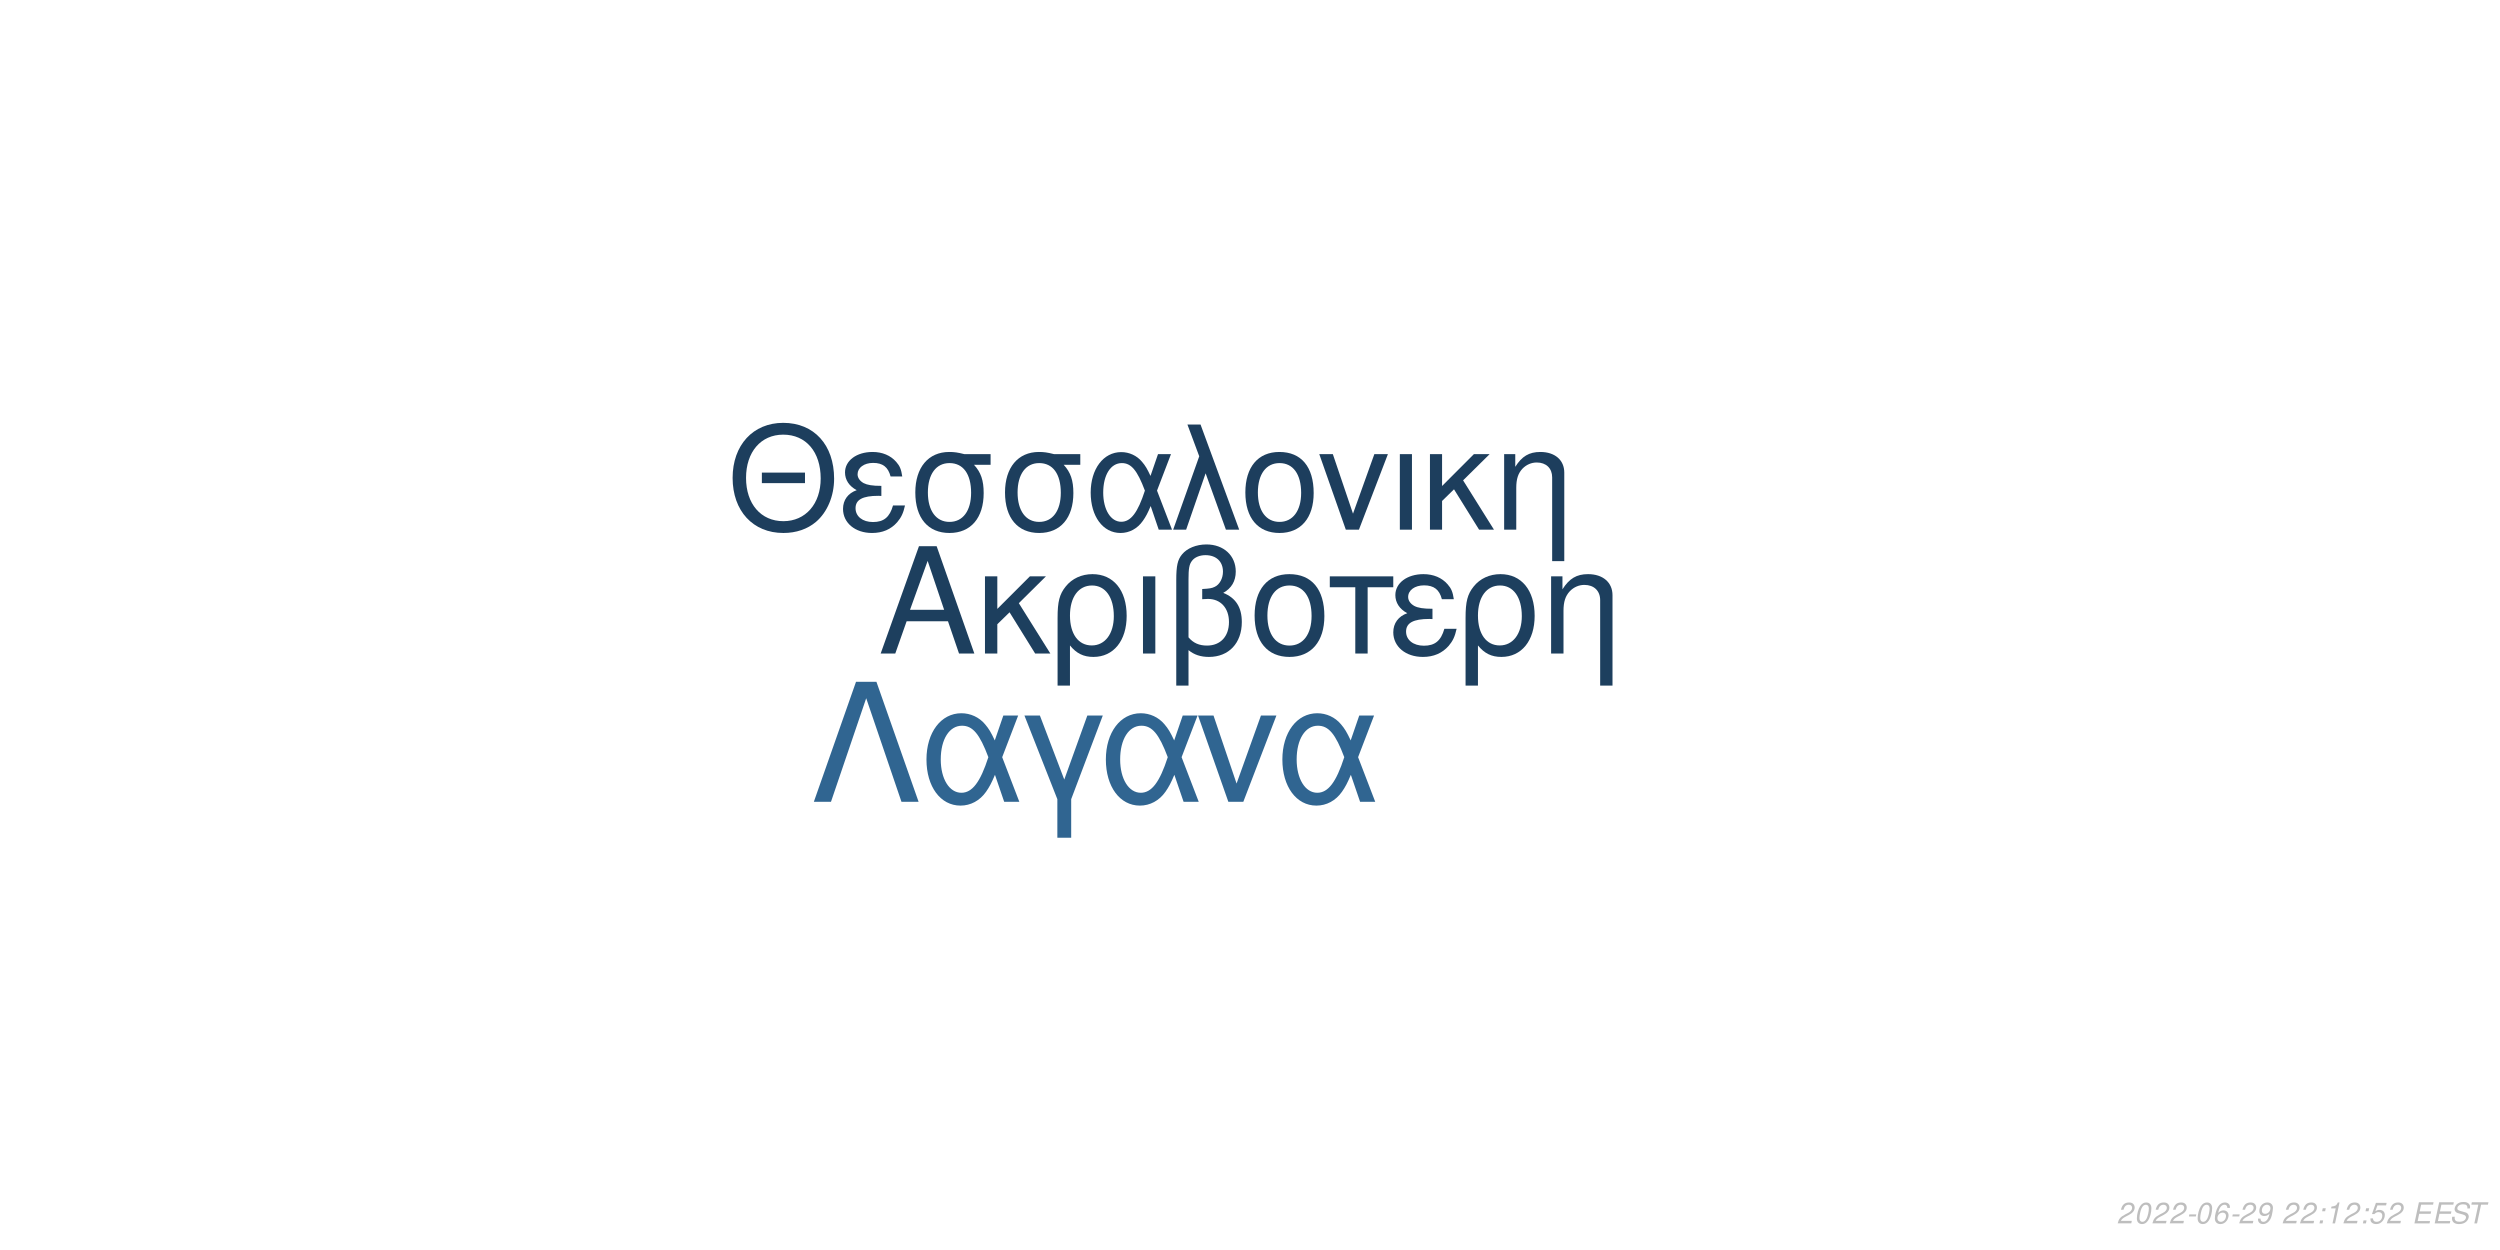
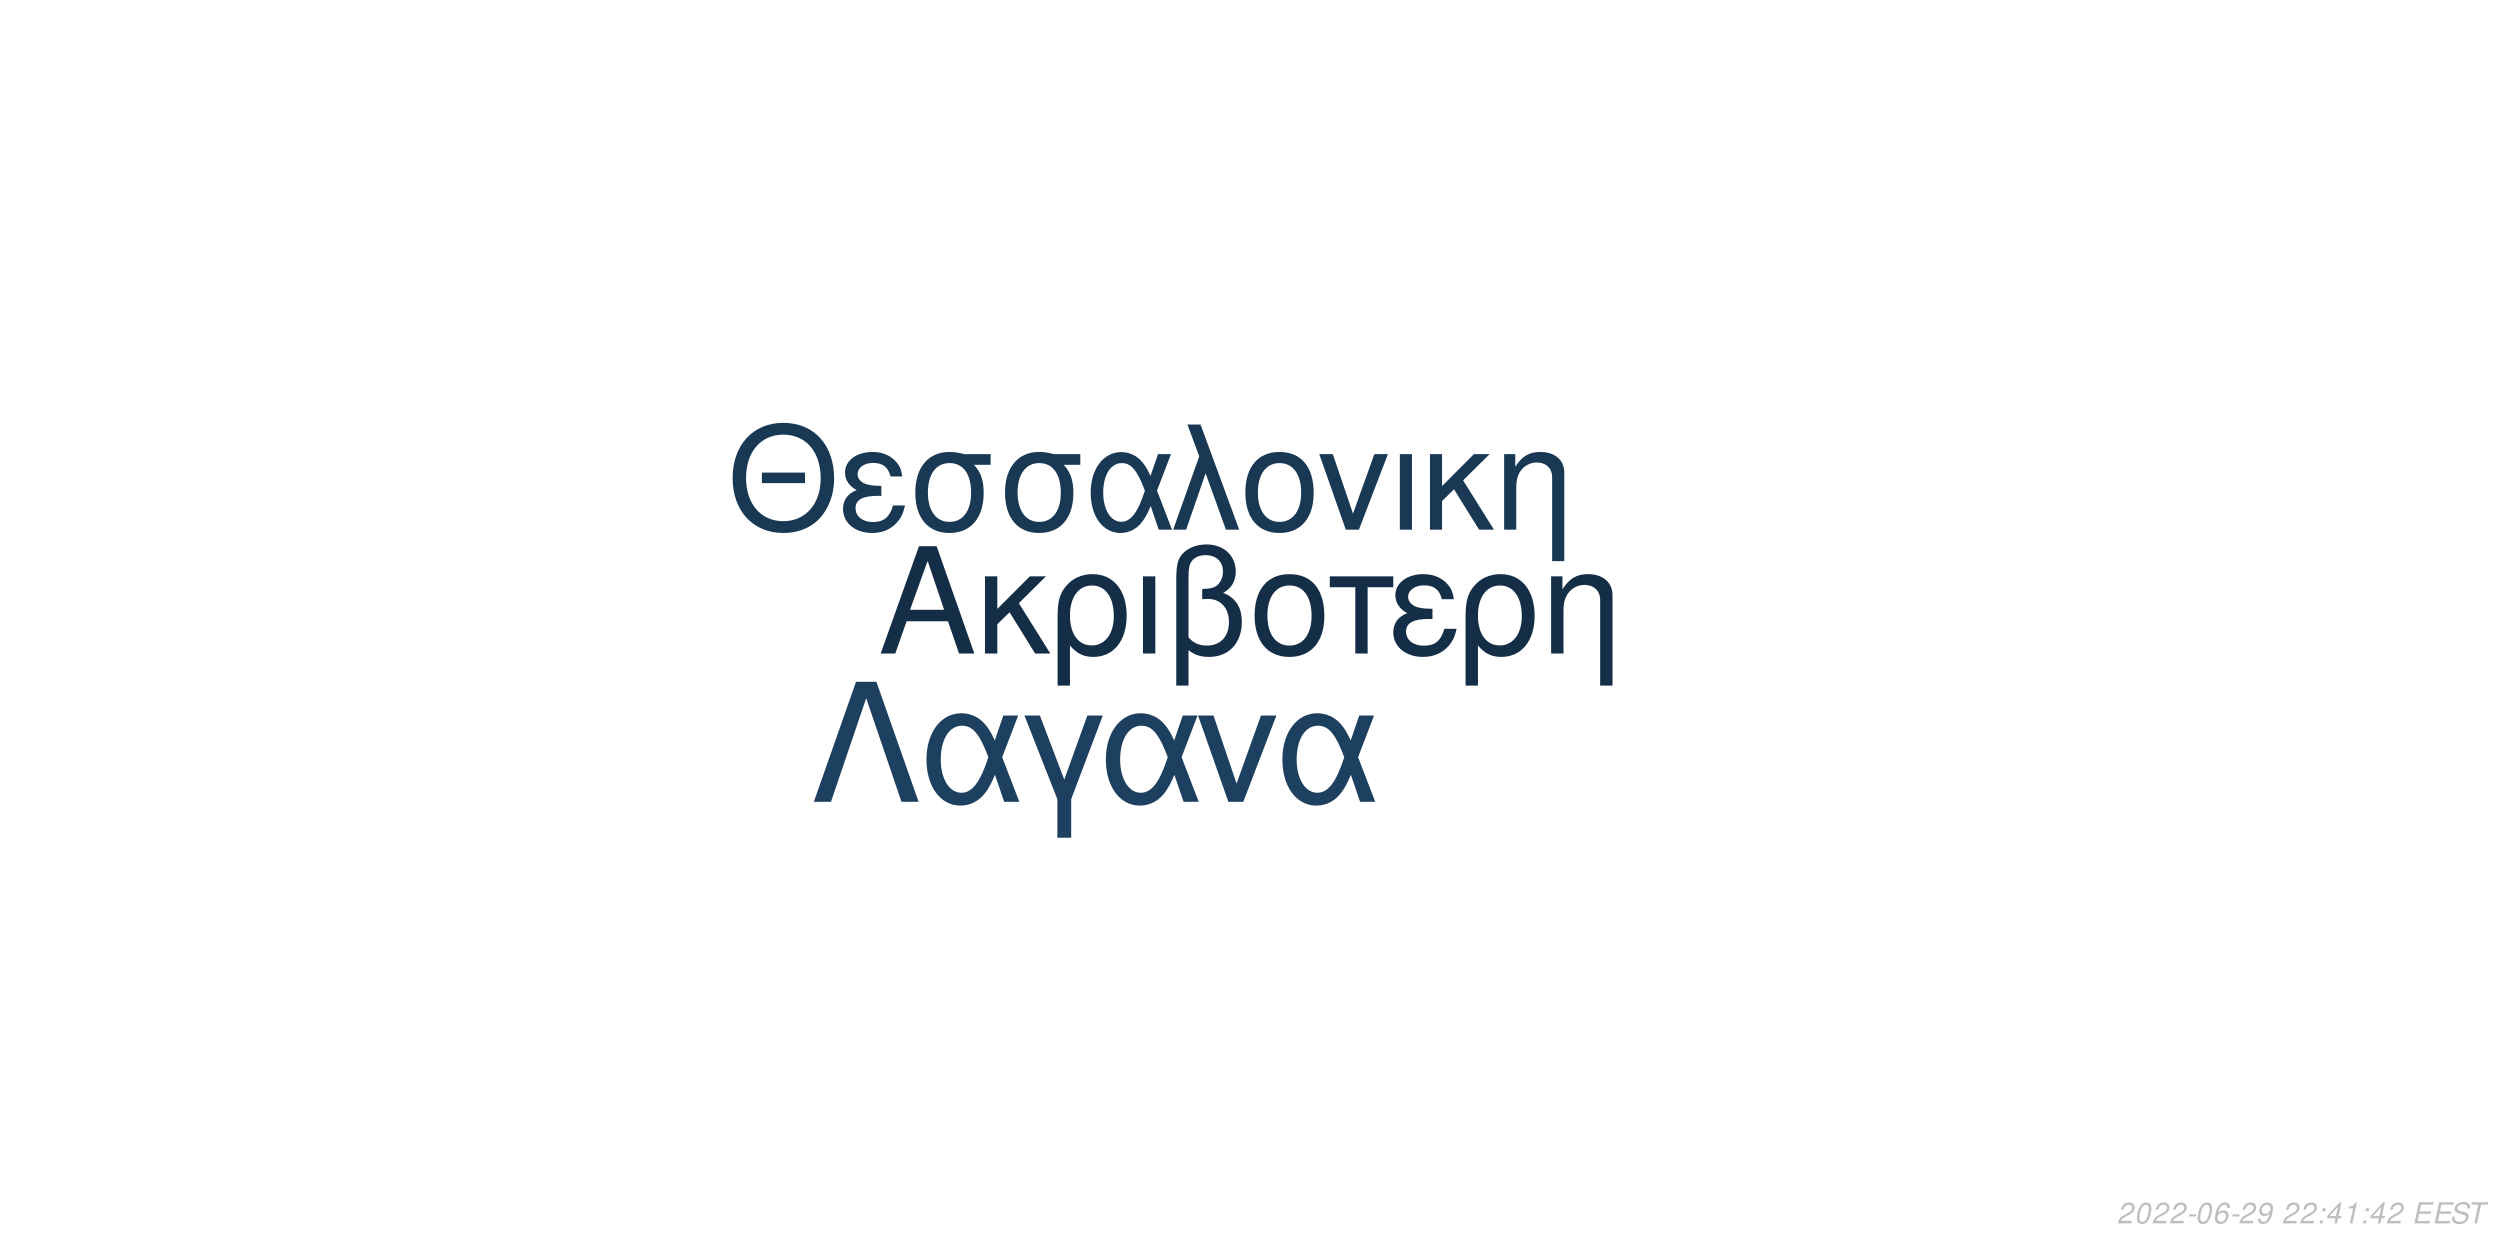
<svg xmlns="http://www.w3.org/2000/svg" xmlns:xlink="http://www.w3.org/1999/xlink" width="864pt" height="432pt" viewBox="0 0 864 432" version="1.1">
  <defs>
    <g>
      <symbol overflow="visible" id="glyph0-0">
        <path style="stroke:none;" d="" />
      </symbol>
      <symbol overflow="visible" id="glyph0-1">
        <path style="stroke:none;" d="M 24.125 -11.141 L 27.938 0 L 33.234 0 L 20.203 -37.094 L 14.094 -37.094 L 0.859 0 L 5.906 0 L 9.828 -11.141 Z M 22.797 -15.109 L 11 -15.109 L 17.094 -32.016 Z M 22.797 -15.109 " />
      </symbol>
      <symbol overflow="visible" id="glyph0-2">
        <path style="stroke:none;" d="M 7.172 -15.422 L 7.172 -26.672 L 2.906 -26.672 L 2.906 0 L 7.172 0 L 7.172 -10.125 L 11.406 -14.25 L 20.25 0 L 25.5 0 L 14.609 -17.406 L 23.969 -26.672 L 18.422 -26.672 Z M 7.172 -15.422 " />
      </symbol>
      <symbol overflow="visible" id="glyph0-3">
        <path style="stroke:none;" d="M 3 11.094 L 7.281 11.094 L 7.281 -2.797 C 9.516 -0.047 11.953 1.172 15.375 1.172 C 22.344 1.172 26.875 -4.422 26.875 -13.031 C 26.875 -21.891 22.297 -27.438 15.062 -27.438 C 11.297 -27.438 7.984 -25.906 5.797 -23.156 C 3.672 -20.516 3 -17.969 3 -12.359 Z M 14.906 -23.516 C 19.547 -23.516 22.438 -19.438 22.438 -12.922 C 22.438 -6.812 19.391 -2.797 14.812 -2.797 C 10.172 -2.797 7.281 -6.766 7.281 -13.125 C 7.281 -19.484 10.234 -23.516 14.906 -23.516 Z M 14.906 -23.516 " />
      </symbol>
      <symbol overflow="visible" id="glyph0-4">
        <path style="stroke:none;" d="M 3.516 0 L 7.781 0 L 7.781 -26.672 L 3.516 -26.672 Z M 3.516 0 " />
      </symbol>
      <symbol overflow="visible" id="glyph0-5">
        <path style="stroke:none;" d="M 4.016 11.094 L 8.25 11.094 L 8.25 -1.172 C 10.172 0.406 12.422 1.172 15.312 1.172 C 22.188 1.172 26.672 -3.609 26.672 -10.891 C 26.672 -15.984 24.578 -19.234 20.25 -20.969 C 23.109 -22.547 24.578 -25.031 24.578 -28.344 C 24.578 -33.844 20.406 -37.703 14.453 -37.703 C 10.938 -37.703 7.734 -36.391 6 -34.25 C 4.484 -32.422 4.016 -30.328 4.016 -25.391 Z M 8.25 -25.656 C 8.25 -29.359 8.5 -30.844 9.469 -32.062 C 10.375 -33.281 12.156 -34 14.094 -34 C 17.812 -34 20.156 -31.812 20.156 -28.297 C 20.156 -25.953 18.984 -23.812 17.297 -23.047 C 16.281 -22.547 15.469 -22.438 12.984 -22.297 L 12.984 -18.781 C 13.734 -18.828 14.344 -18.875 14.969 -18.875 C 19.344 -18.875 22.234 -15.719 22.234 -10.891 C 22.234 -5.906 19.281 -2.75 14.656 -2.75 C 11.953 -2.75 9.922 -3.609 8.25 -5.594 Z M 8.25 -25.656 " />
      </symbol>
      <symbol overflow="visible" id="glyph0-6">
        <path style="stroke:none;" d="M 14.094 -27.438 C 6.562 -27.438 2.094 -22.094 2.094 -13.125 C 2.094 -4.125 6.562 1.172 14.141 1.172 C 21.672 1.172 26.203 -4.172 26.203 -12.922 C 26.203 -22.188 21.828 -27.438 14.094 -27.438 Z M 14.141 -23.516 C 18.938 -23.516 21.781 -19.594 21.781 -12.984 C 21.781 -6.672 18.828 -2.75 14.141 -2.75 C 9.422 -2.75 6.516 -6.672 6.516 -13.125 C 6.516 -19.594 9.422 -23.516 14.141 -23.516 Z M 14.141 -23.516 " />
      </symbol>
      <symbol overflow="visible" id="glyph0-7">
        <path style="stroke:none;" d="M 7.891 0 L 12.156 0 L 12.156 -22.906 L 21.016 -22.906 L 21.016 -26.672 L -0.922 -26.672 L -0.922 -22.906 L 7.891 -22.906 Z M 7.891 0 " />
      </symbol>
      <symbol overflow="visible" id="glyph0-8">
        <path style="stroke:none;" d="M 14.562 -15.469 C 11.344 -15.469 9.562 -15.781 8.297 -16.438 C 6.922 -17.203 6.156 -18.328 6.156 -19.547 C 6.156 -21.891 8.453 -23.562 11.656 -23.562 C 15.062 -23.562 16.953 -22.094 17.812 -18.781 L 21.938 -18.781 C 21.578 -21.266 21.062 -22.5 19.797 -23.922 C 17.812 -26.203 14.906 -27.438 11.453 -27.438 C 5.797 -27.438 1.734 -24.375 1.734 -20.203 C 1.734 -17.609 3.156 -15.375 5.859 -13.938 C 2.797 -12.875 1.016 -10.484 1.016 -7.328 C 1.016 -2.391 5.297 1.172 11.25 1.172 C 14.969 1.172 17.906 -0.109 20.156 -2.641 C 21.578 -4.328 22.297 -5.797 22.906 -8.547 L 18.672 -8.547 C 17.5 -4.422 15.422 -2.703 11.609 -2.703 C 7.938 -2.703 5.438 -4.688 5.438 -7.578 C 5.438 -10.578 7.938 -11.953 13.484 -11.953 C 13.641 -11.953 14.094 -11.953 14.562 -11.906 Z M 14.562 -15.469 " />
      </symbol>
      <symbol overflow="visible" id="glyph0-9">
        <path style="stroke:none;" d="M 3.562 -26.672 L 3.562 0 L 7.844 0 L 7.844 -14.703 C 7.844 -17.906 8.5 -19.891 10.031 -21.531 C 11.406 -22.953 13.188 -23.719 15.062 -23.719 C 18.375 -23.719 20.516 -21.672 20.516 -18.469 L 20.516 11.094 L 24.781 11.094 L 24.781 -20.156 C 24.781 -24.578 21.469 -27.438 16.328 -27.438 C 12.359 -27.438 9.828 -25.906 7.484 -22.188 L 7.484 -26.672 Z M 3.562 -26.672 " />
      </symbol>
      <symbol overflow="visible" id="glyph1-0">
        <path style="stroke:none;" d="" />
      </symbol>
      <symbol overflow="visible" id="glyph1-1">
        <path style="stroke:none;" d="M 26.859 -19.734 L 11.953 -19.734 L 11.953 -16.094 L 26.859 -16.094 Z M 19.328 -36.922 C 8.922 -36.922 1.844 -29.25 1.844 -17.891 C 1.844 -6.484 8.875 1.141 19.391 1.141 C 23.812 1.141 27.703 -0.203 30.641 -2.688 C 34.578 -6.031 36.922 -11.656 36.922 -17.594 C 36.922 -29.297 30 -36.922 19.328 -36.922 Z M 19.328 -32.844 C 27.203 -32.844 32.281 -26.906 32.281 -17.688 C 32.281 -8.922 27.062 -2.938 19.391 -2.938 C 11.609 -2.938 6.484 -8.922 6.484 -17.891 C 6.484 -26.859 11.609 -32.844 19.328 -32.844 Z M 19.328 -32.844 " />
      </symbol>
      <symbol overflow="visible" id="glyph1-2">
        <path style="stroke:none;" d="M 14.25 -15.141 C 11.109 -15.141 9.375 -15.453 8.125 -16.094 C 6.781 -16.844 6.031 -17.938 6.031 -19.141 C 6.031 -21.422 8.266 -23.078 11.406 -23.078 C 14.75 -23.078 16.594 -21.625 17.438 -18.391 L 21.469 -18.391 C 21.125 -20.828 20.625 -22.031 19.391 -23.422 C 17.438 -25.656 14.594 -26.859 11.219 -26.859 C 5.688 -26.859 1.688 -23.875 1.688 -19.781 C 1.688 -17.234 3.094 -15.047 5.734 -13.656 C 2.734 -12.609 1 -10.266 1 -7.172 C 1 -2.344 5.188 1.141 11.016 1.141 C 14.656 1.141 17.547 -0.094 19.734 -2.594 C 21.125 -4.234 21.828 -5.688 22.422 -8.375 L 18.281 -8.375 C 17.141 -4.328 15.094 -2.641 11.359 -2.641 C 7.766 -2.641 5.328 -4.578 5.328 -7.422 C 5.328 -10.359 7.766 -11.703 13.203 -11.703 C 13.359 -11.703 13.797 -11.703 14.25 -11.656 Z M 14.25 -15.141 " />
      </symbol>
      <symbol overflow="visible" id="glyph1-3">
        <path style="stroke:none;" d="M 29 -26.109 L 19.938 -26.109 C 17.594 -26.703 16.438 -26.859 14.703 -26.859 C 7.469 -26.859 2.984 -21.469 2.984 -12.859 C 2.984 -4.031 7.375 1.141 14.797 1.141 C 22.172 1.141 26.609 -4.078 26.609 -12.656 C 26.609 -17.047 25.656 -19.828 23.266 -22.422 L 29 -22.422 Z M 14.797 -23.016 C 19.531 -23.016 22.266 -19.234 22.266 -12.75 C 22.266 -6.531 19.438 -2.688 14.797 -2.688 C 10.172 -2.688 7.328 -6.531 7.328 -12.859 C 7.328 -19.188 10.172 -23.016 14.797 -23.016 Z M 14.797 -23.016 " />
      </symbol>
      <symbol overflow="visible" id="glyph1-4">
        <path style="stroke:none;" d="M 29.344 -26.109 L 24.859 -26.109 L 22.266 -18.578 C 21.125 -21.031 20.484 -22.125 19.328 -23.469 C 17.547 -25.609 14.906 -26.812 12.156 -26.812 C 5.984 -26.812 1.594 -20.984 1.594 -12.812 C 1.594 -4.578 5.828 1.141 11.906 1.141 C 14.953 1.141 17.734 -0.344 19.625 -3.047 C 20.672 -4.531 21.281 -5.688 22.328 -8.172 L 25.109 0 L 29.703 0 L 24.516 -13.5 Z M 20.328 -13.5 C 17.891 -5.922 15.453 -2.734 12.156 -2.734 C 8.516 -2.734 5.922 -6.922 5.922 -12.812 C 5.922 -18.938 8.516 -23.016 12.359 -23.016 C 15.594 -23.016 17.688 -20.531 20.328 -13.5 Z M 20.328 -13.5 " />
      </symbol>
      <symbol overflow="visible" id="glyph1-5">
        <path style="stroke:none;" d="M 1.094 0 L 5.578 0 L 12.312 -19.484 L 19.328 0 L 23.922 0 L 10.562 -36.328 L 6.031 -36.328 L 10.109 -25.359 Z M 1.094 0 " />
      </symbol>
      <symbol overflow="visible" id="glyph1-6">
        <path style="stroke:none;" d="M 13.797 -26.859 C 6.422 -26.859 2.047 -21.625 2.047 -12.859 C 2.047 -4.031 6.422 1.141 13.859 1.141 C 21.234 1.141 25.656 -4.078 25.656 -12.656 C 25.656 -21.719 21.375 -26.859 13.797 -26.859 Z M 13.859 -23.016 C 18.531 -23.016 21.328 -19.188 21.328 -12.703 C 21.328 -6.531 18.438 -2.688 13.859 -2.688 C 9.219 -2.688 6.375 -6.531 6.375 -12.859 C 6.375 -19.188 9.219 -23.016 13.859 -23.016 Z M 13.859 -23.016 " />
      </symbol>
      <symbol overflow="visible" id="glyph1-7">
        <path style="stroke:none;" d="M 14.297 0 L 24.312 -26.109 L 19.625 -26.109 L 12.25 -5.531 L 5.281 -26.109 L 0.594 -26.109 L 9.766 0 Z M 14.297 0 " />
      </symbol>
      <symbol overflow="visible" id="glyph1-8">
        <path style="stroke:none;" d="M 3.438 0 L 7.625 0 L 7.625 -26.109 L 3.438 -26.109 Z M 3.438 0 " />
      </symbol>
      <symbol overflow="visible" id="glyph1-9">
        <path style="stroke:none;" d="M 7.031 -15.094 L 7.031 -26.109 L 2.844 -26.109 L 2.844 0 L 7.031 0 L 7.031 -9.922 L 11.156 -13.953 L 19.828 0 L 24.969 0 L 14.297 -17.047 L 23.469 -26.109 L 18.031 -26.109 Z M 7.031 -15.094 " />
      </symbol>
      <symbol overflow="visible" id="glyph1-10">
        <path style="stroke:none;" d="M 3.484 -26.109 L 3.484 0 L 7.672 0 L 7.672 -14.406 C 7.672 -17.547 8.328 -19.484 9.812 -21.078 C 11.156 -22.469 12.906 -23.219 14.75 -23.219 C 17.984 -23.219 20.078 -21.234 20.078 -18.094 L 20.078 10.859 L 24.266 10.859 L 24.266 -19.734 C 24.266 -24.062 21.031 -26.859 16 -26.859 C 12.109 -26.859 9.609 -25.359 7.328 -21.719 L 7.328 -26.109 Z M 3.484 -26.109 " />
      </symbol>
      <symbol overflow="visible" id="glyph2-0">
        <path style="stroke:none;" d="" />
      </symbol>
      <symbol overflow="visible" id="glyph2-1">
        <path style="stroke:none;" d="M 22.531 -41.484 L 15.484 -41.484 L 0.906 0 L 6.828 0 L 19 -35.797 L 31.188 0 L 37.109 0 Z M 22.531 -41.484 " />
      </symbol>
      <symbol overflow="visible" id="glyph2-2">
        <path style="stroke:none;" d="M 33.516 -29.812 L 28.391 -29.812 L 25.438 -21.219 C 24.125 -24.016 23.391 -25.266 22.078 -26.797 C 20.031 -29.25 17.016 -30.609 13.891 -30.609 C 6.828 -30.609 1.828 -23.953 1.828 -14.625 C 1.828 -5.234 6.656 1.312 13.594 1.312 C 17.078 1.312 20.266 -0.391 22.422 -3.469 C 23.609 -5.172 24.297 -6.484 25.5 -9.328 L 28.688 0 L 33.922 0 L 28 -15.422 Z M 23.219 -15.422 C 20.422 -6.766 17.641 -3.125 13.891 -3.125 C 9.734 -3.125 6.766 -7.906 6.766 -14.625 C 6.766 -21.625 9.734 -26.297 14.109 -26.297 C 17.812 -26.297 20.203 -23.453 23.219 -15.422 Z M 23.219 -15.422 " />
      </symbol>
      <symbol overflow="visible" id="glyph2-3">
        <path style="stroke:none;" d="M 12.062 12.406 L 16.844 12.406 L 16.844 -0.906 L 27.766 -29.812 L 22.422 -29.812 L 14.453 -7.688 L 6.031 -29.812 L 0.688 -29.812 L 12.062 -0.906 Z M 12.062 12.406 " />
      </symbol>
      <symbol overflow="visible" id="glyph2-4">
        <path style="stroke:none;" d="M 16.328 0 L 27.766 -29.812 L 22.422 -29.812 L 14 -6.312 L 6.031 -29.812 L 0.688 -29.812 L 11.156 0 Z M 16.328 0 " />
      </symbol>
      <symbol overflow="visible" id="glyph3-0">
        <path style="stroke:none;" d="" />
      </symbol>
      <symbol overflow="visible" id="glyph3-1">
        <path style="stroke:none;" d="M 5.234 -0.875 L 1.469 -0.875 C 1.641 -1.375 2.203 -1.891 3.109 -2.344 L 4.234 -2.938 C 5.562 -3.625 6.219 -4.469 6.219 -5.484 C 6.219 -5.938 6.062 -6.359 5.797 -6.656 C 5.469 -7.047 4.984 -7.234 4.312 -7.234 C 2.766 -7.234 1.891 -6.453 1.484 -4.734 L 2.375 -4.734 C 2.484 -5.188 2.609 -5.484 2.797 -5.75 C 3.094 -6.203 3.609 -6.453 4.188 -6.453 C 4.891 -6.453 5.344 -6.031 5.344 -5.375 C 5.344 -4.703 4.859 -4.094 4.016 -3.656 L 2.984 -3.125 C 1.234 -2.188 0.797 -1.656 0.344 -0.016 L 5.047 -0.016 Z M 5.234 -0.875 " />
      </symbol>
      <symbol overflow="visible" id="glyph3-2">
        <path style="stroke:none;" d="M 4.203 -7.234 C 3.375 -7.234 2.688 -6.812 2.125 -5.984 C 1.484 -5.047 0.984 -3.188 0.984 -1.734 C 0.984 -1.109 1.172 -0.562 1.484 -0.266 C 1.797 0.047 2.281 0.234 2.766 0.234 C 3.625 0.234 4.281 -0.156 4.859 -1.016 C 5.516 -1.953 6 -3.797 6 -5.266 C 6 -6.5 5.328 -7.234 4.203 -7.234 Z M 4.094 -6.453 C 4.734 -6.453 5.125 -5.984 5.125 -5.156 C 5.125 -4.203 4.781 -2.625 4.406 -1.812 C 3.984 -0.938 3.516 -0.547 2.875 -0.547 C 2.25 -0.547 1.875 -1.031 1.875 -1.828 C 1.875 -2.797 2.203 -4.344 2.594 -5.203 C 2.984 -6.047 3.453 -6.453 4.094 -6.453 Z M 4.094 -6.453 " />
      </symbol>
      <symbol overflow="visible" id="glyph3-3">
        <path style="stroke:none;" d="M 3.516 -3.125 L 1.125 -3.125 L 0.969 -2.406 L 3.359 -2.406 Z M 3.516 -3.125 " />
      </symbol>
      <symbol overflow="visible" id="glyph3-4">
        <path style="stroke:none;" d="M 6.125 -5.344 L 6.141 -5.625 C 6.141 -6.609 5.453 -7.234 4.391 -7.234 C 3.438 -7.234 2.641 -6.719 2.016 -5.703 C 1.422 -4.781 0.938 -2.953 0.938 -1.688 C 0.938 -0.516 1.688 0.234 2.859 0.234 C 3.703 0.234 4.438 -0.156 5 -0.875 C 5.406 -1.422 5.672 -2.156 5.672 -2.766 C 5.672 -3.812 4.969 -4.5 3.906 -4.5 C 3.234 -4.5 2.672 -4.234 2.094 -3.625 C 2.406 -5.375 3.234 -6.453 4.25 -6.453 C 4.703 -6.453 5.062 -6.234 5.172 -5.844 C 5.203 -5.719 5.234 -5.578 5.25 -5.344 Z M 3.656 -3.734 C 4.344 -3.734 4.797 -3.281 4.797 -2.625 C 4.797 -1.469 3.984 -0.547 2.984 -0.547 C 2.297 -0.547 1.812 -1.047 1.812 -1.766 C 1.812 -2.859 2.625 -3.734 3.656 -3.734 Z M 3.656 -3.734 " />
      </symbol>
      <symbol overflow="visible" id="glyph3-5">
        <path style="stroke:none;" d="M 0.844 -1.656 C 0.844 -1.547 0.844 -1.438 0.844 -1.375 C 0.844 -0.406 1.531 0.234 2.578 0.234 C 3.203 0.234 3.766 0.016 4.297 -0.438 C 4.938 -1 5.312 -1.656 5.594 -2.719 C 5.844 -3.672 6.016 -4.766 6.016 -5.375 C 6.016 -5.844 5.844 -6.328 5.547 -6.656 C 5.203 -7.031 4.703 -7.234 4.062 -7.234 C 2.516 -7.234 1.297 -5.938 1.297 -4.266 C 1.297 -3.203 1.984 -2.547 3.047 -2.547 C 3.484 -2.547 3.953 -2.672 4.281 -2.891 C 4.406 -2.984 4.547 -3.078 4.828 -3.344 C 4.438 -1.484 3.703 -0.547 2.703 -0.547 C 2.109 -0.547 1.719 -0.938 1.719 -1.547 L 1.719 -1.656 Z M 3.953 -6.453 C 4.625 -6.453 5.141 -5.953 5.141 -5.281 C 5.141 -4.188 4.312 -3.312 3.297 -3.312 C 2.594 -3.312 2.172 -3.734 2.172 -4.453 C 2.172 -5.562 2.984 -6.453 3.953 -6.453 Z M 3.953 -6.453 " />
      </symbol>
      <symbol overflow="visible" id="glyph3-6">
        <path style="stroke:none;" d="" />
      </symbol>
      <symbol overflow="visible" id="glyph3-7">
        <path style="stroke:none;" d="M 2.359 -1.031 L 1.312 -1.031 L 1.094 0 L 2.141 0 Z M 3.266 -5.234 L 2.219 -5.234 L 2 -4.203 L 3.047 -4.203 Z M 3.266 -5.234 " />
      </symbol>
      <symbol overflow="visible" id="glyph3-8">
-         <path style="stroke:none;" d="M 3.703 -5.188 L 2.594 0 L 3.469 0 L 5.016 -7.234 L 4.438 -7.234 C 3.906 -6.156 3.688 -6.016 2.234 -5.812 L 2.109 -5.188 Z M 3.703 -5.188 " />
+         <path style="stroke:none;" d="M 3.625 -1.75 L 3.266 0 L 4.141 0 L 4.516 -1.75 L 5.562 -1.75 L 5.734 -2.531 L 4.688 -2.531 L 5.688 -7.234 L 5.016 -7.234 L 0.844 -2.672 L 0.641 -1.75 Z M 3.797 -2.531 L 1.594 -2.531 L 4.469 -5.703 Z M 3.797 -2.531 " />
      </symbol>
      <symbol overflow="visible" id="glyph3-9">
-         <path style="stroke:none;" d="M 6.297 -7.094 L 2.594 -7.094 L 1.234 -3.234 L 2.047 -3.234 C 2.656 -3.766 2.938 -3.906 3.531 -3.906 C 4.328 -3.906 4.797 -3.453 4.797 -2.688 C 4.797 -1.438 3.969 -0.547 2.828 -0.547 C 2.031 -0.547 1.609 -0.938 1.578 -1.734 L 0.703 -1.734 L 0.703 -1.516 C 0.703 -0.938 0.844 -0.547 1.188 -0.266 C 1.562 0.062 2.078 0.234 2.703 0.234 C 3.656 0.234 4.391 -0.156 4.984 -0.922 C 5.422 -1.5 5.672 -2.234 5.672 -2.953 C 5.672 -4 4.938 -4.672 3.812 -4.672 C 3.328 -4.672 2.906 -4.547 2.406 -4.234 L 3.109 -6.219 L 6.109 -6.219 Z M 6.297 -7.094 " />
+         <path style="stroke:none;" d="M 3.703 -5.188 L 2.594 0 L 3.469 0 L 5.016 -7.234 L 4.438 -7.234 C 3.906 -6.156 3.688 -6.016 2.234 -5.812 L 2.109 -5.188 Z M 3.703 -5.188 " />
      </symbol>
      <symbol overflow="visible" id="glyph3-10">
        <path style="stroke:none;" d="M 2.547 -3.312 L 6.5 -3.312 L 6.688 -4.141 L 2.719 -4.141 L 3.219 -6.469 L 7.344 -6.469 L 7.516 -7.297 L 2.453 -7.297 L 0.906 0 L 6.125 0 L 6.297 -0.812 L 2.016 -0.812 Z M 2.547 -3.312 " />
      </symbol>
      <symbol overflow="visible" id="glyph3-11">
        <path style="stroke:none;" d="M 7.062 -5.156 C 7.125 -5.438 7.141 -5.562 7.141 -5.703 C 7.141 -6.156 6.938 -6.594 6.594 -6.891 C 6.188 -7.25 5.656 -7.406 4.875 -7.406 C 3.844 -7.406 3.047 -7.125 2.5 -6.562 C 2.094 -6.141 1.781 -5.438 1.781 -4.922 C 1.781 -4.297 2.219 -3.766 2.891 -3.562 L 4.594 -3.094 C 5.406 -2.859 5.734 -2.578 5.734 -2.094 C 5.734 -1.781 5.547 -1.406 5.266 -1.141 C 4.844 -0.766 4.266 -0.578 3.453 -0.578 C 2.328 -0.578 1.812 -0.984 1.812 -1.906 C 1.812 -2.047 1.812 -2.125 1.844 -2.312 L 0.984 -2.312 C 0.906 -2.062 0.891 -1.906 0.891 -1.688 C 0.891 -0.484 1.797 0.234 3.297 0.234 C 4.359 0.234 5.234 -0.062 5.812 -0.609 C 6.344 -1.078 6.688 -1.797 6.688 -2.375 C 6.688 -2.641 6.609 -2.906 6.453 -3.156 C 6.234 -3.5 5.938 -3.703 5.469 -3.828 L 3.75 -4.312 C 2.984 -4.547 2.734 -4.734 2.734 -5.188 C 2.734 -5.547 2.875 -5.844 3.188 -6.109 C 3.547 -6.438 4.031 -6.594 4.703 -6.594 C 5.266 -6.594 5.688 -6.484 5.906 -6.297 C 6.094 -6.125 6.219 -5.797 6.219 -5.516 C 6.219 -5.422 6.203 -5.344 6.188 -5.156 Z M 7.062 -5.156 " />
      </symbol>
      <symbol overflow="visible" id="glyph3-12">
        <path style="stroke:none;" d="M 4.938 -6.469 L 7.312 -6.469 L 7.484 -7.297 L 1.75 -7.297 L 1.578 -6.469 L 3.984 -6.469 L 2.609 0 L 3.547 0 Z M 4.938 -6.469 " />
      </symbol>
    </g>
  </defs>
  <g id="surface1">
    <rect x="0" y="0" width="864" height="432" style="fill:rgb(100%,100%,100%);fill-opacity:1;stroke:none;" />
-     <g style="fill:rgb(11.373%,24.706%,36.863%);fill-opacity:1;">
+     <g style="fill:rgb(8.235%,18.039%,27.843%);fill-opacity:1;">
      <use xlink:href="#glyph0-1" x="303.5" y="225.861" />
      <use xlink:href="#glyph0-2" x="337.5" y="225.861" />
      <use xlink:href="#glyph0-3" x="362.5" y="225.861" />
      <use xlink:href="#glyph0-4" x="391.5" y="225.861" />
      <use xlink:href="#glyph0-5" x="402.5" y="225.861" />
      <use xlink:href="#glyph0-6" x="431.5" y="225.861" />
      <use xlink:href="#glyph0-7" x="460.5" y="225.861" />
      <use xlink:href="#glyph0-8" x="480.5" y="225.861" />
      <use xlink:href="#glyph0-3" x="503.5" y="225.861" />
      <use xlink:href="#glyph0-9" x="532.5" y="225.861" />
    </g>
-     <g style="fill:rgb(11.373%,24.314%,36.471%);fill-opacity:1;">
+     <g style="fill:rgb(9.804%,21.961%,32.941%);fill-opacity:1;">
      <use xlink:href="#glyph1-1" x="251.348" y="183.058" />
      <use xlink:href="#glyph1-2" x="290.348" y="183.058" />
      <use xlink:href="#glyph1-3" x="313.348" y="183.058" />
      <use xlink:href="#glyph1-3" x="344.348" y="183.058" />
      <use xlink:href="#glyph1-4" x="375.348" y="183.058" />
      <use xlink:href="#glyph1-5" x="404.348" y="183.058" />
      <use xlink:href="#glyph1-6" x="428.348" y="183.058" />
      <use xlink:href="#glyph1-7" x="455.348" y="183.058" />
      <use xlink:href="#glyph1-8" x="480.348" y="183.058" />
      <use xlink:href="#glyph1-9" x="491.348" y="183.058" />
      <use xlink:href="#glyph1-10" x="516.348" y="183.058" />
    </g>
-     <g style="fill:rgb(18.824%,39.608%,56.863%);fill-opacity:1;">
+     <g style="fill:rgb(11.765%,25.098%,37.647%);fill-opacity:1;">
      <use xlink:href="#glyph2-1" x="280.359" y="277.105" />
      <use xlink:href="#glyph2-2" x="318.359" y="277.105" />
      <use xlink:href="#glyph2-3" x="353.359" y="277.105" />
      <use xlink:href="#glyph2-2" x="380.359" y="277.105" />
      <use xlink:href="#glyph2-4" x="413.359" y="277.105" />
      <use xlink:href="#glyph2-2" x="441.359" y="277.105" />
    </g>
    <g style="fill:rgb(74.51%,74.51%,74.51%);fill-opacity:1;">
      <use xlink:href="#glyph3-1" x="731.52" y="422.81" />
      <use xlink:href="#glyph3-2" x="737.52" y="422.81" />
      <use xlink:href="#glyph3-1" x="743.52" y="422.81" />
      <use xlink:href="#glyph3-1" x="749.52" y="422.81" />
      <use xlink:href="#glyph3-3" x="755.52" y="422.81" />
      <use xlink:href="#glyph3-2" x="758.52" y="422.81" />
      <use xlink:href="#glyph3-4" x="764.52" y="422.81" />
      <use xlink:href="#glyph3-3" x="770.52" y="422.81" />
      <use xlink:href="#glyph3-1" x="773.52" y="422.81" />
      <use xlink:href="#glyph3-5" x="779.52" y="422.81" />
      <use xlink:href="#glyph3-6" x="785.52" y="422.81" />
      <use xlink:href="#glyph3-1" x="788.52" y="422.81" />
      <use xlink:href="#glyph3-1" x="794.52" y="422.81" />
      <use xlink:href="#glyph3-7" x="800.52" y="422.81" />
      <use xlink:href="#glyph3-8" x="803.52" y="422.81" />
-       <use xlink:href="#glyph3-1" x="809.52" y="422.81" />
+       <use xlink:href="#glyph3-9" x="809.52" y="422.81" />
      <use xlink:href="#glyph3-7" x="815.52" y="422.81" />
-       <use xlink:href="#glyph3-9" x="818.52" y="422.81" />
+       <use xlink:href="#glyph3-8" x="818.52" y="422.81" />
      <use xlink:href="#glyph3-1" x="824.52" y="422.81" />
      <use xlink:href="#glyph3-6" x="830.52" y="422.81" />
      <use xlink:href="#glyph3-10" x="833.52" y="422.81" />
      <use xlink:href="#glyph3-10" x="840.52" y="422.81" />
      <use xlink:href="#glyph3-11" x="846.52" y="422.81" />
      <use xlink:href="#glyph3-12" x="852.52" y="422.81" />
    </g>
  </g>
</svg>
